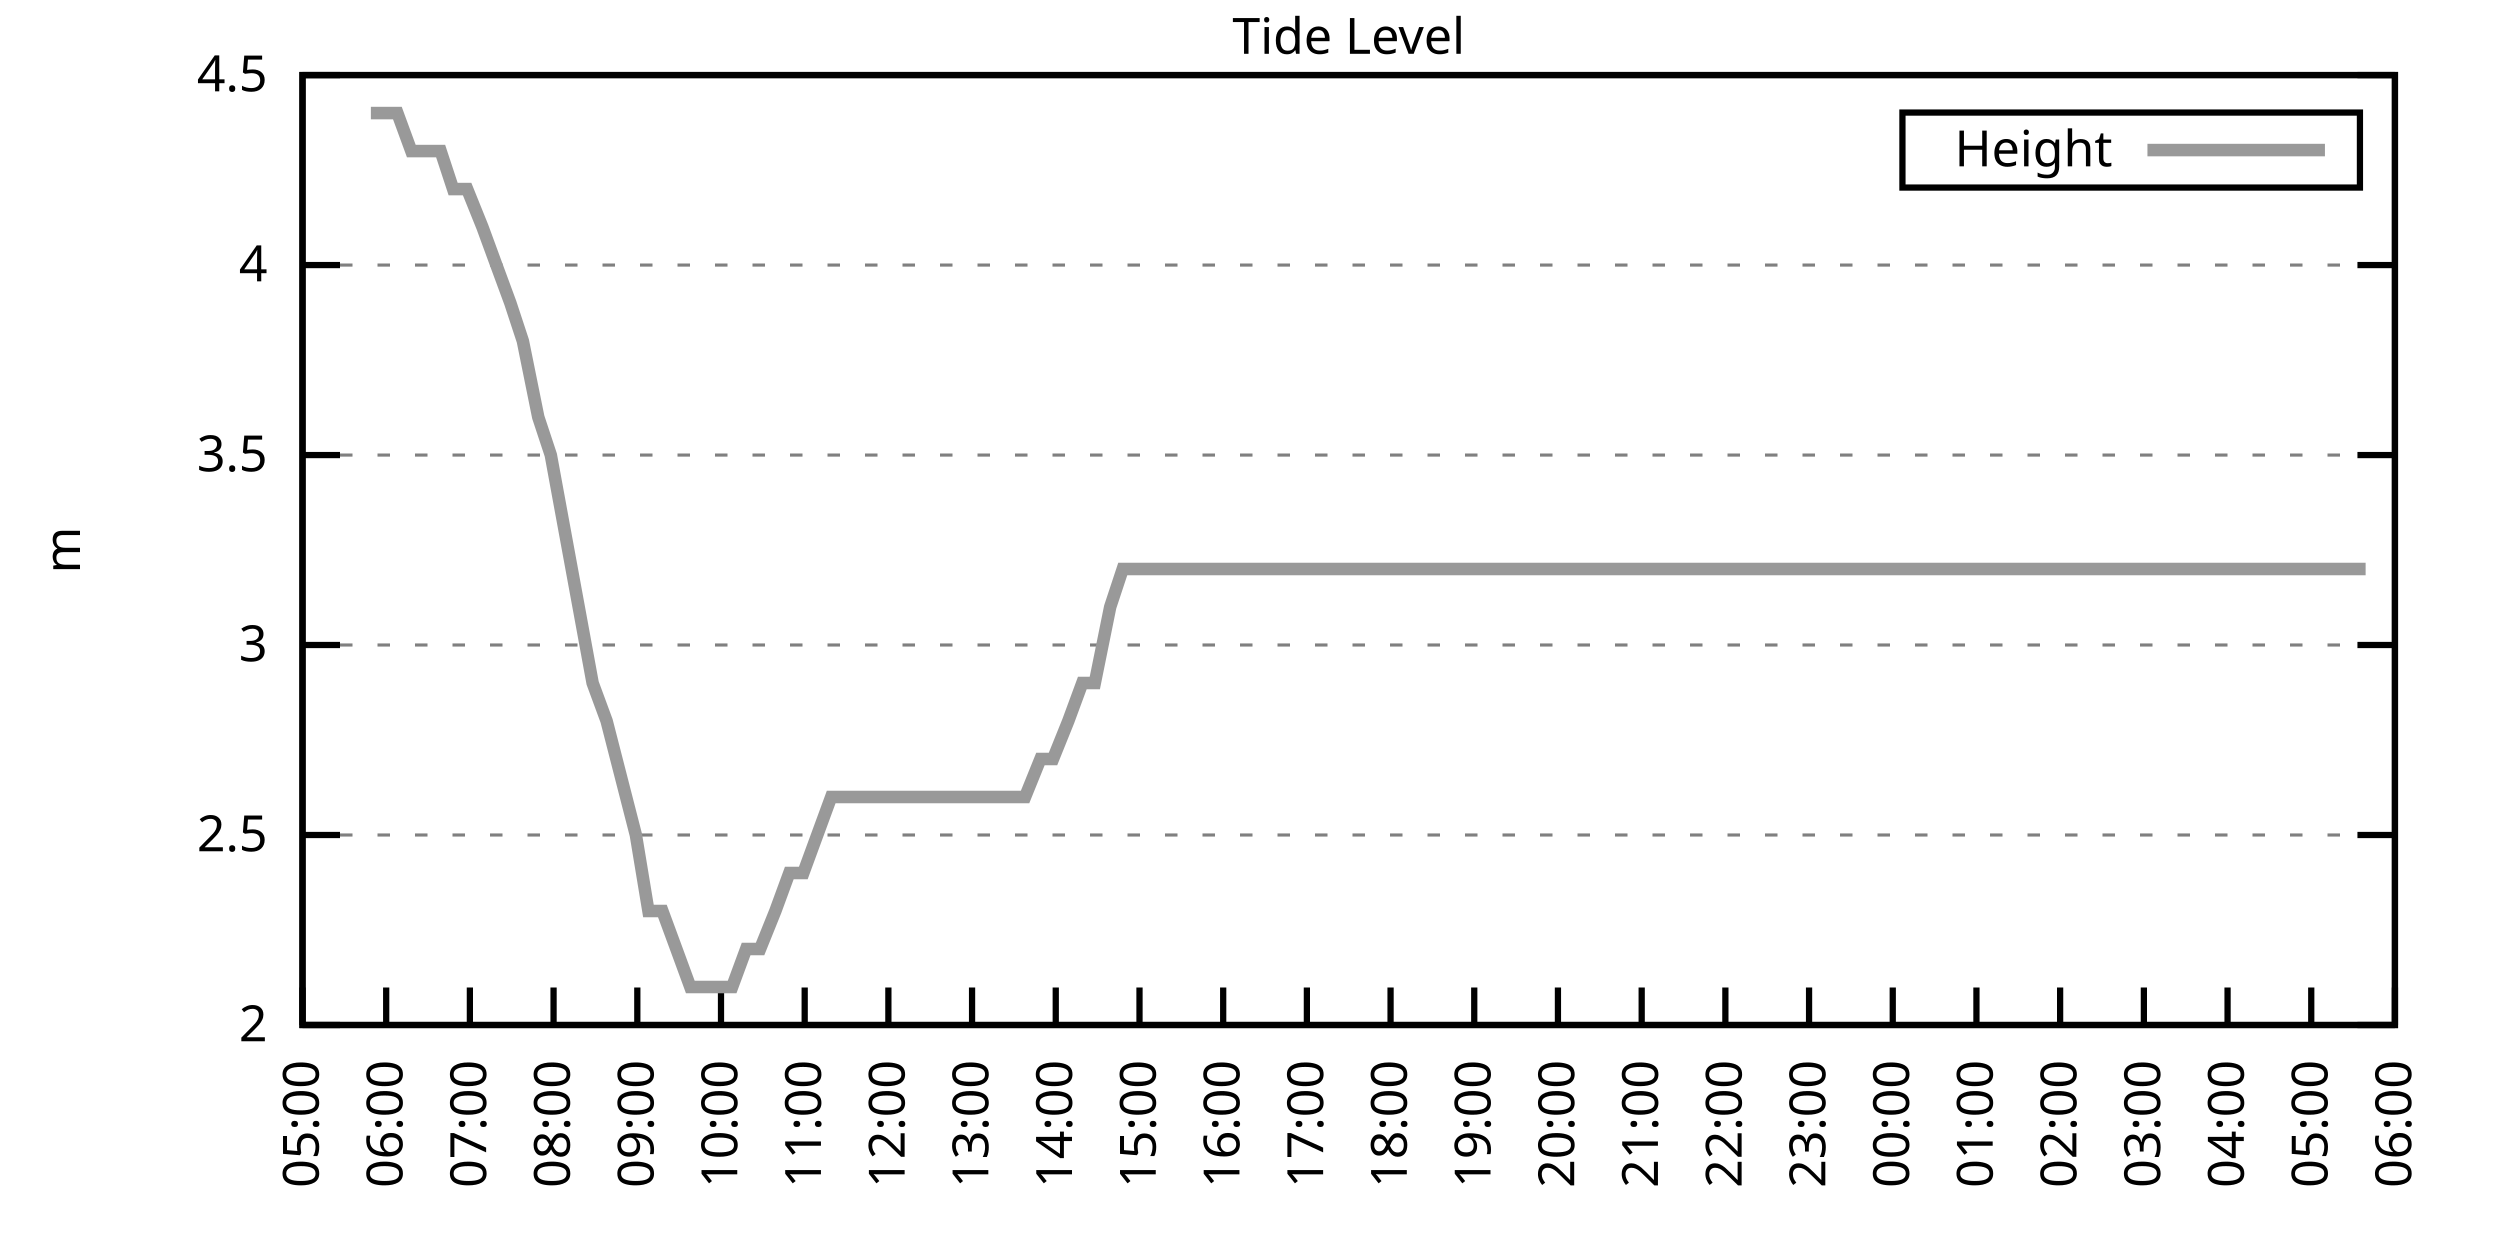
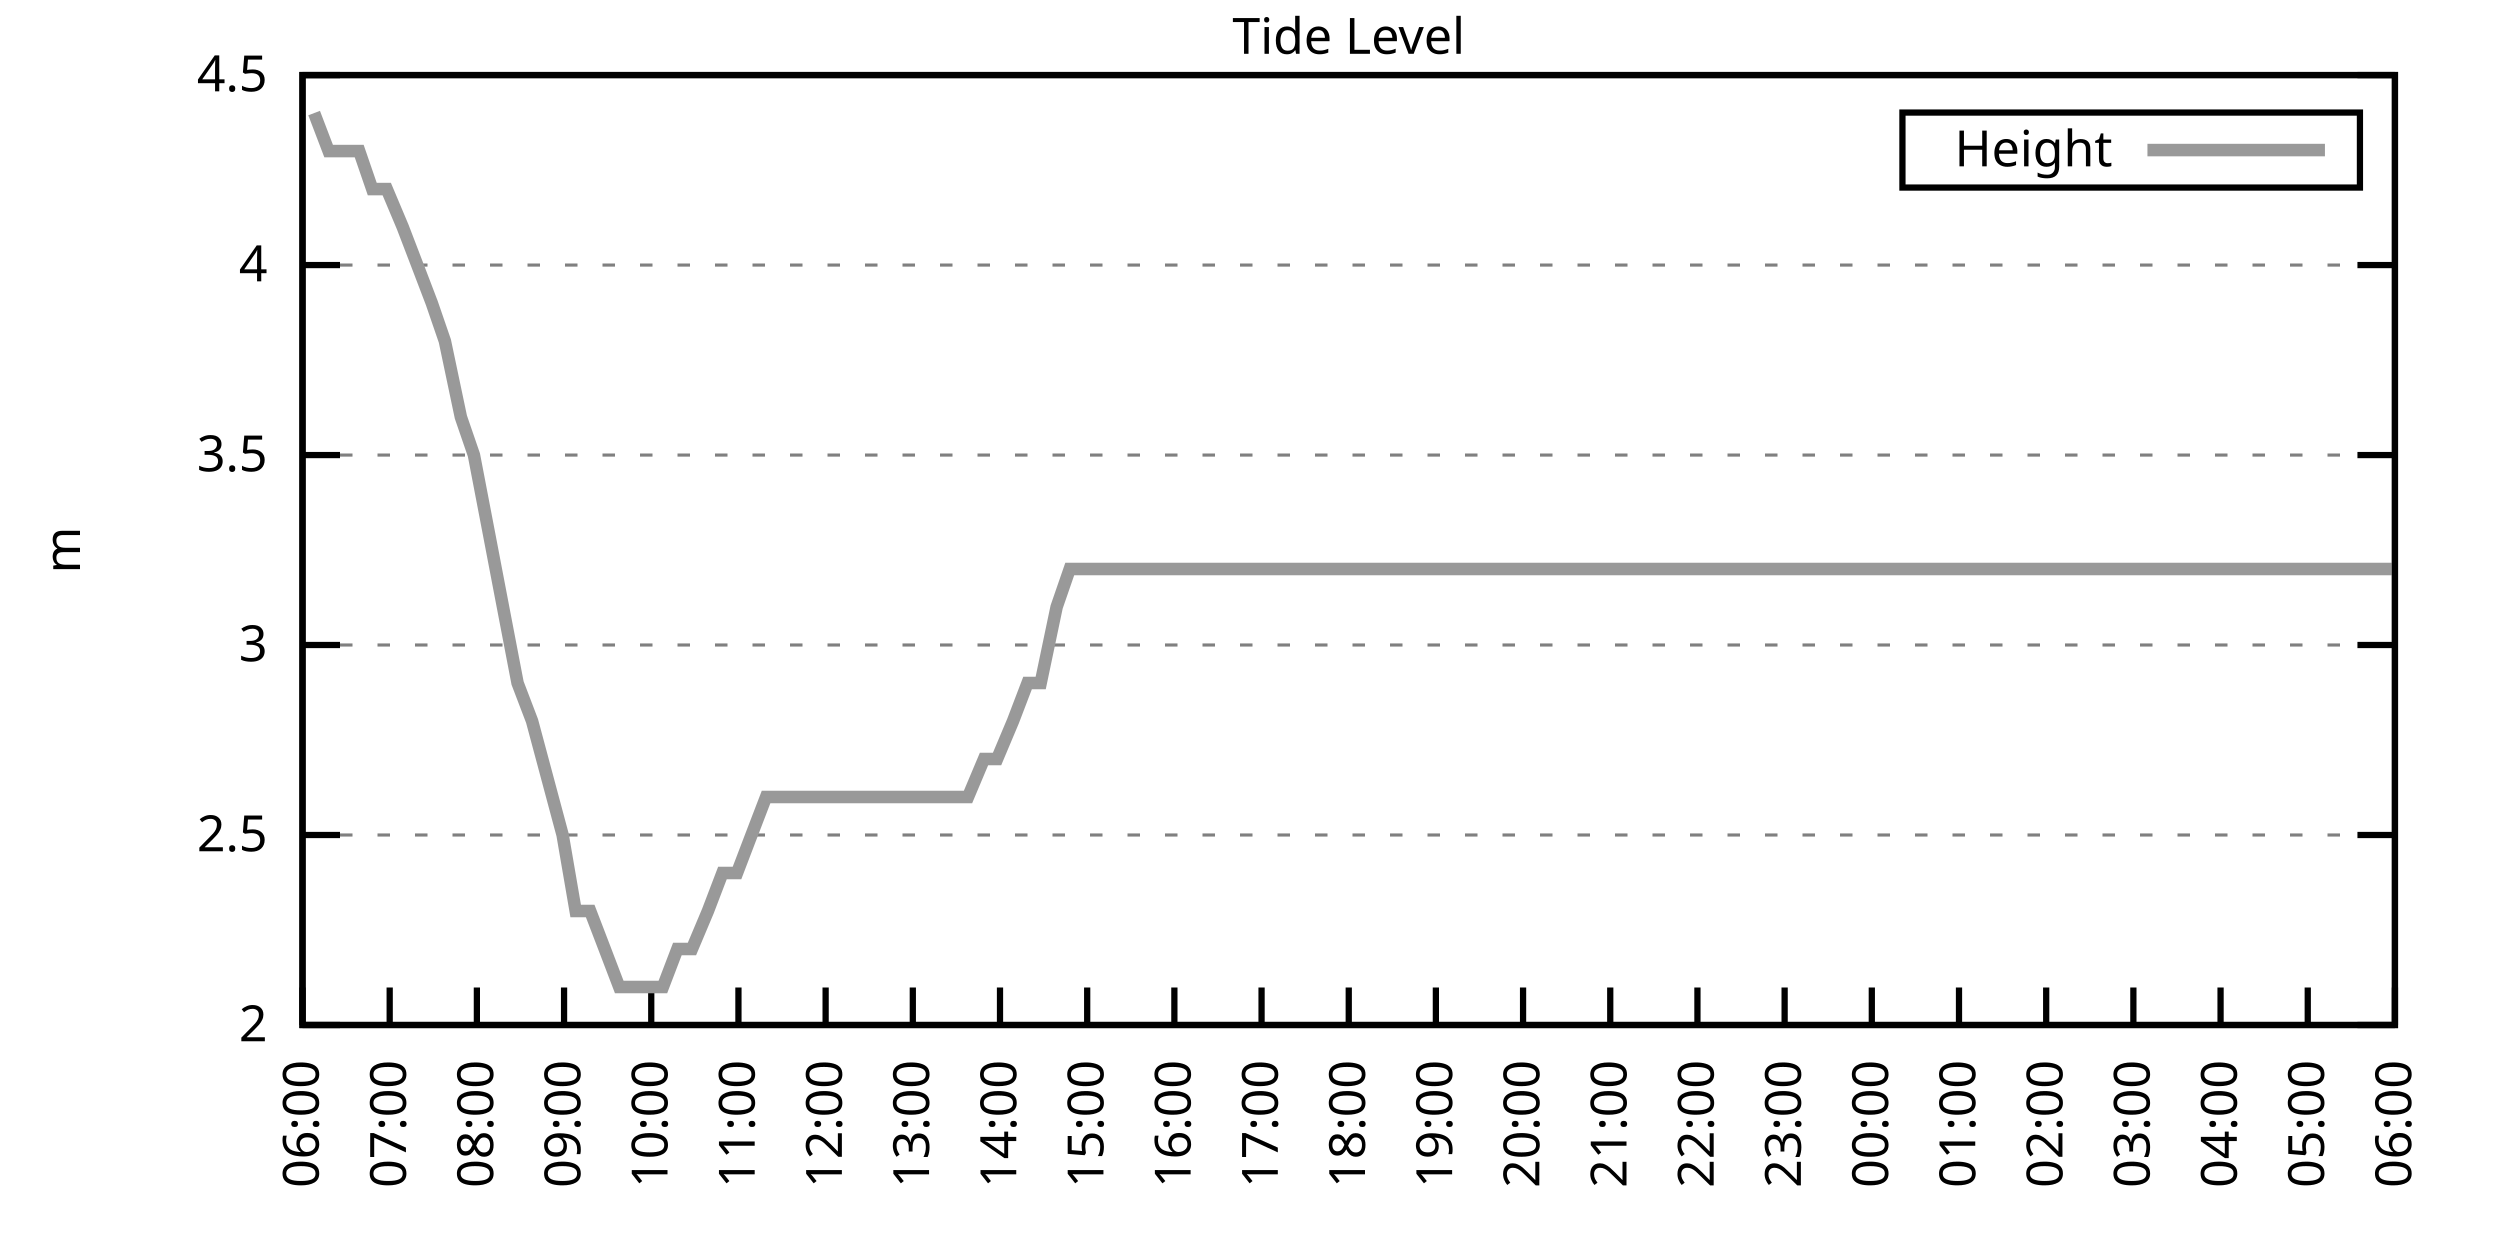
<svg xmlns="http://www.w3.org/2000/svg" xmlns:xlink="http://www.w3.org/1999/xlink" width="400" height="200" viewBox="0 0 400 200">
  <g id="gnuplot_canvas">
    <rect x="0" y="0" width="400" height="200" fill="none" />
    <defs>
      <circle id="gpDot" r="0.5" stroke-width="0.5" stroke="currentColor" />
      <path id="gpPt0" stroke-width="0.333" stroke="currentColor" d="M-1,0 h2 M0,-1 v2" />
      <path id="gpPt1" stroke-width="0.333" stroke="currentColor" d="M-1,-1 L1,1 M1,-1 L-1,1" />
      <path id="gpPt2" stroke-width="0.333" stroke="currentColor" d="M-1,0 L1,0 M0,-1 L0,1 M-1,-1 L1,1 M-1,1 L1,-1" />
      <rect id="gpPt3" stroke-width="0.333" stroke="currentColor" x="-1" y="-1" width="2" height="2" />
      <rect id="gpPt4" stroke-width="0.333" stroke="currentColor" fill="currentColor" x="-1" y="-1" width="2" height="2" />
      <circle id="gpPt5" stroke-width="0.333" stroke="currentColor" cx="0" cy="0" r="1" />
      <use xlink:href="#gpPt5" id="gpPt6" fill="currentColor" stroke="none" />
      <path id="gpPt7" stroke-width="0.333" stroke="currentColor" d="M0,-1.33 L-1.33,0.67 L1.33,0.67 z" />
      <use xlink:href="#gpPt7" id="gpPt8" fill="currentColor" stroke="none" />
      <use xlink:href="#gpPt7" id="gpPt9" stroke="currentColor" transform="rotate(180)" />
      <use xlink:href="#gpPt9" id="gpPt10" fill="currentColor" stroke="none" />
      <use xlink:href="#gpPt3" id="gpPt11" stroke="currentColor" transform="rotate(45)" />
      <use xlink:href="#gpPt11" id="gpPt12" fill="currentColor" stroke="none" />
      <path id="gpPt13" stroke-width="0.333" stroke="currentColor" d="M0,1.330 L1.265,0.411 L0.782,-1.067 L-0.782,-1.076 L-1.265,0.411 z" />
      <use xlink:href="#gpPt13" id="gpPt14" fill="currentColor" stroke="none" />
      <filter id="textbox" filterUnits="objectBoundingBox" x="0" y="0" height="1" width="1">
        <feFlood flood-color="white" flood-opacity="1" result="bgnd" />
        <feComposite in="SourceGraphic" in2="bgnd" operator="atop" />
      </filter>
      <filter id="greybox" filterUnits="objectBoundingBox" x="0" y="0" height="1" width="1">
        <feFlood flood-color="lightgrey" flood-opacity="1" result="grey" />
        <feComposite in="SourceGraphic" in2="grey" operator="atop" />
      </filter>
    </defs>
    <g fill="none" color="white" stroke="currentColor" stroke-width="1.00" stroke-linecap="butt" stroke-linejoin="miter">
</g>
    <g fill="none" color="black" stroke="currentColor" stroke-width="1.00" stroke-linecap="butt" stroke-linejoin="miter">
      <g stroke="none" shape-rendering="crispEdges">
        <polygon fill="rgb(255, 255, 255)" points="48.40,164.00 383.18,164.00 383.18,12.02 48.40,12.02 " />
      </g>
    </g>
    <g fill="none" color="black" stroke="currentColor" stroke-width="1.00" stroke-linecap="butt" stroke-linejoin="miter">
</g>
    <g fill="none" color="black" stroke="black" stroke-width="0.50" stroke-linecap="butt" stroke-linejoin="miter">
</g>
    <g fill="none" color="gray" stroke="currentColor" stroke-width="0.50" stroke-linecap="butt" stroke-linejoin="miter">
      <path stroke="gray" stroke-dasharray="2,4" class="gridline" d="M48.40,164.00 L383.19,164.00  " />
    </g>
    <g fill="none" color="gray" stroke="gray" stroke-width="1.00" stroke-linecap="butt" stroke-linejoin="miter">
</g>
    <g fill="none" color="black" stroke="currentColor" stroke-width="1.00" stroke-linecap="butt" stroke-linejoin="miter">
      <path stroke="black" d="M48.40,164.00 L54.40,164.00 M383.19,164.00 L377.19,164.00  " />
      <g transform="translate(42.80,166.60)" stroke="none" fill="black" font-family="Sans" font-size="8.00" text-anchor="end">
        <text>
          <tspan font-family="Sans"> 2</tspan>
        </text>
      </g>
    </g>
    <g fill="none" color="black" stroke="currentColor" stroke-width="1.00" stroke-linecap="butt" stroke-linejoin="miter">
</g>
    <g fill="none" color="black" stroke="black" stroke-width="0.50" stroke-linecap="butt" stroke-linejoin="miter">
</g>
    <g fill="none" color="gray" stroke="currentColor" stroke-width="0.50" stroke-linecap="butt" stroke-linejoin="miter">
      <path stroke="gray" stroke-dasharray="2,4" class="gridline" d="M48.40,133.60 L383.19,133.60  " />
    </g>
    <g fill="none" color="gray" stroke="gray" stroke-width="1.00" stroke-linecap="butt" stroke-linejoin="miter">
</g>
    <g fill="none" color="black" stroke="currentColor" stroke-width="1.00" stroke-linecap="butt" stroke-linejoin="miter">
      <path stroke="black" d="M48.40,133.60 L54.40,133.60 M383.19,133.60 L377.19,133.60  " />
      <g transform="translate(42.80,136.20)" stroke="none" fill="black" font-family="Sans" font-size="8.00" text-anchor="end">
        <text>
          <tspan font-family="Sans"> 2.5</tspan>
        </text>
      </g>
    </g>
    <g fill="none" color="black" stroke="currentColor" stroke-width="1.00" stroke-linecap="butt" stroke-linejoin="miter">
</g>
    <g fill="none" color="black" stroke="black" stroke-width="0.50" stroke-linecap="butt" stroke-linejoin="miter">
</g>
    <g fill="none" color="gray" stroke="currentColor" stroke-width="0.50" stroke-linecap="butt" stroke-linejoin="miter">
      <path stroke="gray" stroke-dasharray="2,4" class="gridline" d="M48.40,103.20 L383.19,103.20  " />
    </g>
    <g fill="none" color="gray" stroke="gray" stroke-width="1.00" stroke-linecap="butt" stroke-linejoin="miter">
</g>
    <g fill="none" color="black" stroke="currentColor" stroke-width="1.00" stroke-linecap="butt" stroke-linejoin="miter">
      <path stroke="black" d="M48.40,103.20 L54.40,103.20 M383.19,103.20 L377.19,103.20  " />
      <g transform="translate(42.80,105.80)" stroke="none" fill="black" font-family="Sans" font-size="8.00" text-anchor="end">
        <text>
          <tspan font-family="Sans"> 3</tspan>
        </text>
      </g>
    </g>
    <g fill="none" color="black" stroke="currentColor" stroke-width="1.00" stroke-linecap="butt" stroke-linejoin="miter">
</g>
    <g fill="none" color="black" stroke="black" stroke-width="0.50" stroke-linecap="butt" stroke-linejoin="miter">
</g>
    <g fill="none" color="gray" stroke="currentColor" stroke-width="0.50" stroke-linecap="butt" stroke-linejoin="miter">
      <path stroke="gray" stroke-dasharray="2,4" class="gridline" d="M48.40,72.81 L383.19,72.81  " />
    </g>
    <g fill="none" color="gray" stroke="gray" stroke-width="1.00" stroke-linecap="butt" stroke-linejoin="miter">
</g>
    <g fill="none" color="black" stroke="currentColor" stroke-width="1.00" stroke-linecap="butt" stroke-linejoin="miter">
      <path stroke="black" d="M48.40,72.81 L54.40,72.81 M383.19,72.81 L377.19,72.81  " />
      <g transform="translate(42.80,75.41)" stroke="none" fill="black" font-family="Sans" font-size="8.00" text-anchor="end">
        <text>
          <tspan font-family="Sans"> 3.5</tspan>
        </text>
      </g>
    </g>
    <g fill="none" color="black" stroke="currentColor" stroke-width="1.00" stroke-linecap="butt" stroke-linejoin="miter">
</g>
    <g fill="none" color="black" stroke="black" stroke-width="0.50" stroke-linecap="butt" stroke-linejoin="miter">
</g>
    <g fill="none" color="gray" stroke="currentColor" stroke-width="0.50" stroke-linecap="butt" stroke-linejoin="miter">
      <path stroke="gray" stroke-dasharray="2,4" class="gridline" d="M48.40,42.41 L383.19,42.41  " />
    </g>
    <g fill="none" color="gray" stroke="gray" stroke-width="1.00" stroke-linecap="butt" stroke-linejoin="miter">
</g>
    <g fill="none" color="black" stroke="currentColor" stroke-width="1.00" stroke-linecap="butt" stroke-linejoin="miter">
      <path stroke="black" d="M48.40,42.41 L54.40,42.41 M383.19,42.41 L377.19,42.41  " />
      <g transform="translate(42.80,45.01)" stroke="none" fill="black" font-family="Sans" font-size="8.00" text-anchor="end">
        <text>
          <tspan font-family="Sans"> 4</tspan>
        </text>
      </g>
    </g>
    <g fill="none" color="black" stroke="currentColor" stroke-width="1.00" stroke-linecap="butt" stroke-linejoin="miter">
</g>
    <g fill="none" color="black" stroke="black" stroke-width="0.50" stroke-linecap="butt" stroke-linejoin="miter">
</g>
    <g fill="none" color="gray" stroke="currentColor" stroke-width="0.50" stroke-linecap="butt" stroke-linejoin="miter">
      <path stroke="gray" stroke-dasharray="2,4" class="gridline" d="M48.40,12.01 L383.19,12.01  " />
    </g>
    <g fill="none" color="gray" stroke="gray" stroke-width="1.00" stroke-linecap="butt" stroke-linejoin="miter">
</g>
    <g fill="none" color="black" stroke="currentColor" stroke-width="1.00" stroke-linecap="butt" stroke-linejoin="miter">
      <path stroke="black" d="M48.40,12.01 L54.40,12.01 M383.19,12.01 L377.19,12.01  " />
      <g transform="translate(42.80,14.61)" stroke="none" fill="black" font-family="Sans" font-size="8.00" text-anchor="end">
        <text>
          <tspan font-family="Sans"> 4.5</tspan>
        </text>
      </g>
    </g>
    <g fill="none" color="black" stroke="currentColor" stroke-width="1.00" stroke-linecap="butt" stroke-linejoin="miter">
      <path stroke="black" d="M48.40,164.00 L48.40,158.00  " />
      <g transform="translate(51.00,169.60) rotate(270.00)" stroke="none" fill="black" font-family="Sans" font-size="8.00" text-anchor="end">
        <text>
-           <tspan font-family="Sans">05:00</tspan>
-         </text>
-       </g>
-     </g>
-     <g fill="none" color="black" stroke="currentColor" stroke-width="1.00" stroke-linecap="butt" stroke-linejoin="miter">
-       <path stroke="black" d="M61.79,164.00 L61.79,158.00  " />
-       <g transform="translate(64.39,169.60) rotate(270.00)" stroke="none" fill="black" font-family="Sans" font-size="8.00" text-anchor="end">
-         <text>
          <tspan font-family="Sans">06:00</tspan>
        </text>
      </g>
    </g>
    <g fill="none" color="black" stroke="currentColor" stroke-width="1.00" stroke-linecap="butt" stroke-linejoin="miter">
-       <path stroke="black" d="M75.18,164.00 L75.18,158.00  " />
-       <g transform="translate(77.78,169.60) rotate(270.00)" stroke="none" fill="black" font-family="Sans" font-size="8.00" text-anchor="end">
+       <path stroke="black" d="M62.35,164.00 L62.35,158.00  " />
+       <g transform="translate(64.95,169.60) rotate(270.00)" stroke="none" fill="black" font-family="Sans" font-size="8.00" text-anchor="end">
        <text>
          <tspan font-family="Sans">07:00</tspan>
        </text>
      </g>
    </g>
    <g fill="none" color="black" stroke="currentColor" stroke-width="1.00" stroke-linecap="butt" stroke-linejoin="miter">
-       <path stroke="black" d="M88.57,164.00 L88.57,158.00  " />
-       <g transform="translate(91.17,169.60) rotate(270.00)" stroke="none" fill="black" font-family="Sans" font-size="8.00" text-anchor="end">
+       <path stroke="black" d="M76.30,164.00 L76.30,158.00  " />
+       <g transform="translate(78.90,169.60) rotate(270.00)" stroke="none" fill="black" font-family="Sans" font-size="8.00" text-anchor="end">
        <text>
          <tspan font-family="Sans">08:00</tspan>
        </text>
      </g>
    </g>
    <g fill="none" color="black" stroke="currentColor" stroke-width="1.00" stroke-linecap="butt" stroke-linejoin="miter">
-       <path stroke="black" d="M101.97,164.00 L101.97,158.00  " />
-       <g transform="translate(104.57,169.60) rotate(270.00)" stroke="none" fill="black" font-family="Sans" font-size="8.00" text-anchor="end">
+       <path stroke="black" d="M90.25,164.00 L90.25,158.00  " />
+       <g transform="translate(92.85,169.60) rotate(270.00)" stroke="none" fill="black" font-family="Sans" font-size="8.00" text-anchor="end">
        <text>
          <tspan font-family="Sans">09:00</tspan>
        </text>
      </g>
    </g>
    <g fill="none" color="black" stroke="currentColor" stroke-width="1.00" stroke-linecap="butt" stroke-linejoin="miter">
-       <path stroke="black" d="M115.36,164.00 L115.36,158.00  " />
-       <g transform="translate(117.96,169.60) rotate(270.00)" stroke="none" fill="black" font-family="Sans" font-size="8.00" text-anchor="end">
+       <path stroke="black" d="M104.20,164.00 L104.20,158.00  " />
+       <g transform="translate(106.80,169.60) rotate(270.00)" stroke="none" fill="black" font-family="Sans" font-size="8.00" text-anchor="end">
        <text>
          <tspan font-family="Sans">10:00</tspan>
        </text>
      </g>
    </g>
    <g fill="none" color="black" stroke="currentColor" stroke-width="1.00" stroke-linecap="butt" stroke-linejoin="miter">
-       <path stroke="black" d="M128.75,164.00 L128.75,158.00  " />
-       <g transform="translate(131.35,169.60) rotate(270.00)" stroke="none" fill="black" font-family="Sans" font-size="8.00" text-anchor="end">
+       <path stroke="black" d="M118.15,164.00 L118.15,158.00  " />
+       <g transform="translate(120.75,169.60) rotate(270.00)" stroke="none" fill="black" font-family="Sans" font-size="8.00" text-anchor="end">
        <text>
          <tspan font-family="Sans">11:00</tspan>
        </text>
      </g>
    </g>
    <g fill="none" color="black" stroke="currentColor" stroke-width="1.00" stroke-linecap="butt" stroke-linejoin="miter">
-       <path stroke="black" d="M142.14,164.00 L142.14,158.00  " />
-       <g transform="translate(144.74,169.60) rotate(270.00)" stroke="none" fill="black" font-family="Sans" font-size="8.00" text-anchor="end">
+       <path stroke="black" d="M132.10,164.00 L132.10,158.00  " />
+       <g transform="translate(134.70,169.60) rotate(270.00)" stroke="none" fill="black" font-family="Sans" font-size="8.00" text-anchor="end">
        <text>
          <tspan font-family="Sans">12:00</tspan>
        </text>
      </g>
    </g>
    <g fill="none" color="black" stroke="currentColor" stroke-width="1.00" stroke-linecap="butt" stroke-linejoin="miter">
-       <path stroke="black" d="M155.53,164.00 L155.53,158.00  " />
-       <g transform="translate(158.13,169.60) rotate(270.00)" stroke="none" fill="black" font-family="Sans" font-size="8.00" text-anchor="end">
+       <path stroke="black" d="M146.05,164.00 L146.05,158.00  " />
+       <g transform="translate(148.65,169.60) rotate(270.00)" stroke="none" fill="black" font-family="Sans" font-size="8.00" text-anchor="end">
        <text>
          <tspan font-family="Sans">13:00</tspan>
        </text>
      </g>
    </g>
    <g fill="none" color="black" stroke="currentColor" stroke-width="1.00" stroke-linecap="butt" stroke-linejoin="miter">
-       <path stroke="black" d="M168.92,164.00 L168.92,158.00  " />
-       <g transform="translate(171.52,169.60) rotate(270.00)" stroke="none" fill="black" font-family="Sans" font-size="8.00" text-anchor="end">
+       <path stroke="black" d="M160.00,164.00 L160.00,158.00  " />
+       <g transform="translate(162.60,169.60) rotate(270.00)" stroke="none" fill="black" font-family="Sans" font-size="8.00" text-anchor="end">
        <text>
          <tspan font-family="Sans">14:00</tspan>
        </text>
      </g>
    </g>
    <g fill="none" color="black" stroke="currentColor" stroke-width="1.00" stroke-linecap="butt" stroke-linejoin="miter">
-       <path stroke="black" d="M182.32,164.00 L182.32,158.00  " />
-       <g transform="translate(184.92,169.60) rotate(270.00)" stroke="none" fill="black" font-family="Sans" font-size="8.00" text-anchor="end">
+       <path stroke="black" d="M173.95,164.00 L173.95,158.00  " />
+       <g transform="translate(176.55,169.60) rotate(270.00)" stroke="none" fill="black" font-family="Sans" font-size="8.00" text-anchor="end">
        <text>
          <tspan font-family="Sans">15:00</tspan>
        </text>
      </g>
    </g>
    <g fill="none" color="black" stroke="currentColor" stroke-width="1.00" stroke-linecap="butt" stroke-linejoin="miter">
-       <path stroke="black" d="M195.71,164.00 L195.71,158.00  " />
-       <g transform="translate(198.31,169.60) rotate(270.00)" stroke="none" fill="black" font-family="Sans" font-size="8.00" text-anchor="end">
+       <path stroke="black" d="M187.90,164.00 L187.90,158.00  " />
+       <g transform="translate(190.50,169.60) rotate(270.00)" stroke="none" fill="black" font-family="Sans" font-size="8.00" text-anchor="end">
        <text>
          <tspan font-family="Sans">16:00</tspan>
        </text>
      </g>
    </g>
    <g fill="none" color="black" stroke="currentColor" stroke-width="1.00" stroke-linecap="butt" stroke-linejoin="miter">
-       <path stroke="black" d="M209.10,164.00 L209.10,158.00  " />
-       <g transform="translate(211.70,169.60) rotate(270.00)" stroke="none" fill="black" font-family="Sans" font-size="8.00" text-anchor="end">
+       <path stroke="black" d="M201.85,164.00 L201.85,158.00  " />
+       <g transform="translate(204.45,169.60) rotate(270.00)" stroke="none" fill="black" font-family="Sans" font-size="8.00" text-anchor="end">
        <text>
          <tspan font-family="Sans">17:00</tspan>
        </text>
      </g>
    </g>
    <g fill="none" color="black" stroke="currentColor" stroke-width="1.00" stroke-linecap="butt" stroke-linejoin="miter">
-       <path stroke="black" d="M222.49,164.00 L222.49,158.00  " />
-       <g transform="translate(225.09,169.60) rotate(270.00)" stroke="none" fill="black" font-family="Sans" font-size="8.00" text-anchor="end">
+       <path stroke="black" d="M215.80,164.00 L215.80,158.00  " />
+       <g transform="translate(218.40,169.60) rotate(270.00)" stroke="none" fill="black" font-family="Sans" font-size="8.00" text-anchor="end">
        <text>
          <tspan font-family="Sans">18:00</tspan>
        </text>
      </g>
    </g>
    <g fill="none" color="black" stroke="currentColor" stroke-width="1.00" stroke-linecap="butt" stroke-linejoin="miter">
-       <path stroke="black" d="M235.88,164.00 L235.88,158.00  " />
-       <g transform="translate(238.48,169.60) rotate(270.00)" stroke="none" fill="black" font-family="Sans" font-size="8.00" text-anchor="end">
+       <path stroke="black" d="M229.74,164.00 L229.74,158.00  " />
+       <g transform="translate(232.34,169.60) rotate(270.00)" stroke="none" fill="black" font-family="Sans" font-size="8.00" text-anchor="end">
        <text>
          <tspan font-family="Sans">19:00</tspan>
        </text>
      </g>
    </g>
    <g fill="none" color="black" stroke="currentColor" stroke-width="1.00" stroke-linecap="butt" stroke-linejoin="miter">
-       <path stroke="black" d="M249.27,164.00 L249.27,158.00  " />
-       <g transform="translate(251.87,169.60) rotate(270.00)" stroke="none" fill="black" font-family="Sans" font-size="8.00" text-anchor="end">
+       <path stroke="black" d="M243.69,164.00 L243.69,158.00  " />
+       <g transform="translate(246.29,169.60) rotate(270.00)" stroke="none" fill="black" font-family="Sans" font-size="8.00" text-anchor="end">
        <text>
          <tspan font-family="Sans">20:00</tspan>
        </text>
      </g>
    </g>
    <g fill="none" color="black" stroke="currentColor" stroke-width="1.00" stroke-linecap="butt" stroke-linejoin="miter">
-       <path stroke="black" d="M262.67,164.00 L262.67,158.00  " />
-       <g transform="translate(265.27,169.60) rotate(270.00)" stroke="none" fill="black" font-family="Sans" font-size="8.00" text-anchor="end">
+       <path stroke="black" d="M257.64,164.00 L257.64,158.00  " />
+       <g transform="translate(260.24,169.60) rotate(270.00)" stroke="none" fill="black" font-family="Sans" font-size="8.00" text-anchor="end">
        <text>
          <tspan font-family="Sans">21:00</tspan>
        </text>
      </g>
    </g>
    <g fill="none" color="black" stroke="currentColor" stroke-width="1.00" stroke-linecap="butt" stroke-linejoin="miter">
-       <path stroke="black" d="M276.06,164.00 L276.06,158.00  " />
-       <g transform="translate(278.66,169.60) rotate(270.00)" stroke="none" fill="black" font-family="Sans" font-size="8.00" text-anchor="end">
+       <path stroke="black" d="M271.59,164.00 L271.59,158.00  " />
+       <g transform="translate(274.19,169.60) rotate(270.00)" stroke="none" fill="black" font-family="Sans" font-size="8.00" text-anchor="end">
        <text>
          <tspan font-family="Sans">22:00</tspan>
        </text>
      </g>
    </g>
    <g fill="none" color="black" stroke="currentColor" stroke-width="1.00" stroke-linecap="butt" stroke-linejoin="miter">
-       <path stroke="black" d="M289.45,164.00 L289.45,158.00  " />
-       <g transform="translate(292.05,169.60) rotate(270.00)" stroke="none" fill="black" font-family="Sans" font-size="8.00" text-anchor="end">
+       <path stroke="black" d="M285.54,164.00 L285.54,158.00  " />
+       <g transform="translate(288.14,169.60) rotate(270.00)" stroke="none" fill="black" font-family="Sans" font-size="8.00" text-anchor="end">
        <text>
          <tspan font-family="Sans">23:00</tspan>
        </text>
      </g>
    </g>
    <g fill="none" color="black" stroke="currentColor" stroke-width="1.00" stroke-linecap="butt" stroke-linejoin="miter">
-       <path stroke="black" d="M302.84,164.00 L302.84,158.00  " />
-       <g transform="translate(305.44,169.60) rotate(270.00)" stroke="none" fill="black" font-family="Sans" font-size="8.00" text-anchor="end">
+       <path stroke="black" d="M299.49,164.00 L299.49,158.00  " />
+       <g transform="translate(302.09,169.60) rotate(270.00)" stroke="none" fill="black" font-family="Sans" font-size="8.00" text-anchor="end">
        <text>
          <tspan font-family="Sans">00:00</tspan>
        </text>
      </g>
    </g>
    <g fill="none" color="black" stroke="currentColor" stroke-width="1.00" stroke-linecap="butt" stroke-linejoin="miter">
-       <path stroke="black" d="M316.23,164.00 L316.23,158.00  " />
-       <g transform="translate(318.83,169.60) rotate(270.00)" stroke="none" fill="black" font-family="Sans" font-size="8.00" text-anchor="end">
+       <path stroke="black" d="M313.44,164.00 L313.44,158.00  " />
+       <g transform="translate(316.04,169.60) rotate(270.00)" stroke="none" fill="black" font-family="Sans" font-size="8.00" text-anchor="end">
        <text>
          <tspan font-family="Sans">01:00</tspan>
        </text>
      </g>
    </g>
    <g fill="none" color="black" stroke="currentColor" stroke-width="1.00" stroke-linecap="butt" stroke-linejoin="miter">
-       <path stroke="black" d="M329.62,164.00 L329.62,158.00  " />
-       <g transform="translate(332.22,169.60) rotate(270.00)" stroke="none" fill="black" font-family="Sans" font-size="8.00" text-anchor="end">
+       <path stroke="black" d="M327.39,164.00 L327.39,158.00  " />
+       <g transform="translate(329.99,169.60) rotate(270.00)" stroke="none" fill="black" font-family="Sans" font-size="8.00" text-anchor="end">
        <text>
          <tspan font-family="Sans">02:00</tspan>
        </text>
      </g>
    </g>
    <g fill="none" color="black" stroke="currentColor" stroke-width="1.00" stroke-linecap="butt" stroke-linejoin="miter">
-       <path stroke="black" d="M343.02,164.00 L343.02,158.00  " />
-       <g transform="translate(345.62,169.60) rotate(270.00)" stroke="none" fill="black" font-family="Sans" font-size="8.00" text-anchor="end">
+       <path stroke="black" d="M341.34,164.00 L341.34,158.00  " />
+       <g transform="translate(343.94,169.60) rotate(270.00)" stroke="none" fill="black" font-family="Sans" font-size="8.00" text-anchor="end">
        <text>
          <tspan font-family="Sans">03:00</tspan>
        </text>
      </g>
    </g>
    <g fill="none" color="black" stroke="currentColor" stroke-width="1.00" stroke-linecap="butt" stroke-linejoin="miter">
-       <path stroke="black" d="M356.41,164.00 L356.41,158.00  " />
-       <g transform="translate(359.01,169.60) rotate(270.00)" stroke="none" fill="black" font-family="Sans" font-size="8.00" text-anchor="end">
+       <path stroke="black" d="M355.29,164.00 L355.29,158.00  " />
+       <g transform="translate(357.89,169.60) rotate(270.00)" stroke="none" fill="black" font-family="Sans" font-size="8.00" text-anchor="end">
        <text>
          <tspan font-family="Sans">04:00</tspan>
        </text>
      </g>
    </g>
    <g fill="none" color="black" stroke="currentColor" stroke-width="1.00" stroke-linecap="butt" stroke-linejoin="miter">
-       <path stroke="black" d="M369.80,164.00 L369.80,158.00  " />
-       <g transform="translate(372.40,169.60) rotate(270.00)" stroke="none" fill="black" font-family="Sans" font-size="8.00" text-anchor="end">
+       <path stroke="black" d="M369.24,164.00 L369.24,158.00  " />
+       <g transform="translate(371.84,169.60) rotate(270.00)" stroke="none" fill="black" font-family="Sans" font-size="8.00" text-anchor="end">
        <text>
          <tspan font-family="Sans">05:00</tspan>
        </text>
      </g>
    </g>
    <g fill="none" color="black" stroke="currentColor" stroke-width="1.00" stroke-linecap="butt" stroke-linejoin="miter">
      <path stroke="black" d="M383.19,164.00 L383.19,158.00  " />
      <g transform="translate(385.79,169.60) rotate(270.00)" stroke="none" fill="black" font-family="Sans" font-size="8.00" text-anchor="end">
        <text>
          <tspan font-family="Sans">06:00</tspan>
        </text>
      </g>
    </g>
    <g fill="none" color="black" stroke="currentColor" stroke-width="1.00" stroke-linecap="butt" stroke-linejoin="miter">
</g>
    <g fill="none" color="black" stroke="currentColor" stroke-width="1.00" stroke-linecap="butt" stroke-linejoin="miter">
      <path stroke="black" d="M48.40,12.01 L48.40,164.00 L383.19,164.00 L383.19,12.01 L48.40,12.01 Z  " />
    </g>
    <g fill="none" color="black" stroke="currentColor" stroke-width="1.00" stroke-linecap="butt" stroke-linejoin="miter">
</g>
    <g fill="none" color="black" stroke="currentColor" stroke-width="1.00" stroke-linecap="butt" stroke-linejoin="miter">
      <path stroke="black" d="M304.39,30.01 L304.39,18.01 L377.59,18.01 L377.59,30.01 L304.39,30.01 Z  " />
    </g>
    <g id="Tide_level_plot_1">
      <g fill="none" color="white" stroke="black" stroke-width="2.00" stroke-linecap="butt" stroke-linejoin="miter">
</g>
      <g fill="none" color="black" stroke="currentColor" stroke-width="2.00" stroke-linecap="butt" stroke-linejoin="miter">
        <g transform="translate(337.99,26.61)" stroke="none" fill="black" font-family="Sans" font-size="8.00" text-anchor="end">
          <text>
            <tspan font-family="Sans">Height</tspan>
          </text>
        </g>
      </g>
      <g fill="none" color="black" stroke="currentColor" stroke-width="2.00" stroke-linecap="butt" stroke-linejoin="miter">
-         <path stroke="rgb(153, 153, 153)" d="M343.59,24.01 L371.99,24.01 M59.34,18.09 L61.35,18.09 L63.58,18.09 L65.81,24.17 L68.26,24.17 L70.50,24.17   L72.50,30.25 L74.74,30.25 L77.19,36.33 L79.42,42.41 L81.66,48.49 L83.66,54.57 L86.12,66.73 L88.13,72.81   L90.36,84.97 L92.59,97.12 L94.82,109.28 L97.06,115.36 L101.74,133.60 L103.75,145.76 L105.98,145.76 L108.22,151.84   L110.45,157.92 L112.68,157.92 L115.13,157.92 L117.14,157.92 L119.38,151.84 L121.61,151.84 L124.06,145.76 L126.29,139.68   L128.53,139.68 L130.76,133.60 L132.99,127.52 L135.00,127.52 L137.45,127.52 L139.69,127.52 L141.69,127.52 L143.93,127.52   L146.16,127.52 L148.61,127.52 L150.62,127.52 L152.85,127.52 L155.31,127.52 L157.32,127.52 L159.77,127.52 L161.56,127.52   L164.01,127.52 L166.47,121.44 L168.48,121.44 L170.93,115.36 L173.17,109.28 L175.17,109.28 L177.63,97.12 L179.64,91.04   L182.09,91.04 L184.32,91.04 L186.56,91.04 L188.79,91.04 L191.02,91.04 L193.03,91.04 L195.26,91.04 L197.49,91.04   L199.73,91.04 L202.18,91.04 L204.19,91.04 L206.42,91.04 L208.65,91.04 L211.11,91.04 L213.12,91.04 L215.57,91.04   L217.80,91.04 L220.04,91.04 L222.04,91.04 L224.50,91.04 L226.51,91.04 L228.96,91.04 L230.97,91.04 L233.43,91.04   L235.66,91.04 L237.67,91.04 L239.90,91.04 L242.13,91.04 L244.59,91.04 L246.82,91.04 L248.83,91.04 L251.06,91.04   L253.51,91.04 L255.52,91.04 L257.98,91.04 L260.21,91.04 L262.22,91.04 L264.67,91.04 L266.91,91.04 L268.92,91.04   L271.15,91.04 L273.60,91.04 L275.61,91.04 L277.84,91.04 L279.85,91.04 L282.31,91.04 L284.76,91.04 L286.77,91.04   L289.00,91.04 L291.46,91.04 L293.69,91.04 L295.92,91.04 L298.15,91.04 L300.39,91.04 L302.39,91.04 L304.85,91.04   L306.86,91.04 L309.31,91.04 L311.54,91.04 L313.78,91.04 L316.01,91.04 L317.79,91.04 L320.47,91.04 L322.70,91.04   L324.71,91.04 L326.95,91.04 L329.18,91.04 L331.63,91.04 L333.86,91.04 L335.87,91.04 L338.10,91.04 L340.56,91.04   L342.79,91.04 L344.80,91.04 L347.26,91.04 L349.26,91.04 L351.72,91.04 L353.73,91.04 L355.96,91.04 L358.19,91.04   L360.65,91.04 L362.66,91.04 L365.11,91.04 L367.34,91.04 L369.58,91.04 L371.81,91.04 L373.82,91.04 L376.27,91.04   L378.50,91.04  " />
+         <path stroke="rgb(153, 153, 153)" d="M343.59,24.01 L371.99,24.01 M50.26,18.09 L52.58,24.17 L55.14,24.17 L57.47,24.17 L59.56,30.25 L61.88,30.25   L64.44,36.33 L66.77,42.41 L69.09,48.49 L71.18,54.57 L73.74,66.73 L75.83,72.81 L78.16,84.97 L80.48,97.12   L82.81,109.28 L85.13,115.36 L90.02,133.60 L92.11,145.76 L94.43,145.76 L96.76,151.84 L99.08,157.92 L101.41,157.92   L103.97,157.92 L106.06,157.92 L108.38,151.84 L110.71,151.84 L113.27,145.76 L115.59,139.68 L117.92,139.68 L120.24,133.60   L122.57,127.52 L124.66,127.52 L127.22,127.52 L129.54,127.52 L131.63,127.52 L133.96,127.52 L136.28,127.52 L138.84,127.52   L140.93,127.52 L143.26,127.52 L145.81,127.52 L147.91,127.52 L150.46,127.52 L152.32,127.52 L154.88,127.52 L157.44,121.44   L159.53,121.44 L162.09,115.36 L164.41,109.28 L166.51,109.28 L169.06,97.12 L171.16,91.04 L173.71,91.04 L176.04,91.04   L178.36,91.04 L180.69,91.04 L183.01,91.04 L185.11,91.04 L187.43,91.04 L189.76,91.04 L192.08,91.04 L194.64,91.04   L196.73,91.04 L199.06,91.04 L201.38,91.04 L203.94,91.04 L206.03,91.04 L208.59,91.04 L210.91,91.04 L213.24,91.04   L215.33,91.04 L217.89,91.04 L219.98,91.04 L222.54,91.04 L224.63,91.04 L227.19,91.04 L229.51,91.04 L231.60,91.04   L233.93,91.04 L236.25,91.04 L238.81,91.04 L241.14,91.04 L243.23,91.04 L245.55,91.04 L248.11,91.04 L250.20,91.04   L252.76,91.04 L255.09,91.04 L257.18,91.04 L259.74,91.04 L262.06,91.04 L264.15,91.04 L266.48,91.04 L269.04,91.04   L271.13,91.04 L273.45,91.04 L275.55,91.04 L278.10,91.04 L280.66,91.04 L282.75,91.04 L285.08,91.04 L287.64,91.04   L289.96,91.04 L292.29,91.04 L294.61,91.04 L296.94,91.04 L299.03,91.04 L301.58,91.04 L303.68,91.04 L306.23,91.04   L308.56,91.04 L310.88,91.04 L313.21,91.04 L315.07,91.04 L317.86,91.04 L320.18,91.04 L322.28,91.04 L324.60,91.04   L326.93,91.04 L329.48,91.04 L331.81,91.04 L333.90,91.04 L336.23,91.04 L338.78,91.04 L341.11,91.04 L343.20,91.04   L345.76,91.04 L347.85,91.04 L350.41,91.04 L352.50,91.04 L354.83,91.04 L357.15,91.04 L359.71,91.04 L361.80,91.04   L364.36,91.04 L366.68,91.04 L369.01,91.04 L371.33,91.04 L373.43,91.04 L375.98,91.04 L378.31,91.04 L380.63,91.04   L382.96,91.04  " />
      </g>
    </g>
    <g fill="none" color="black" stroke="currentColor" stroke-width="2.00" stroke-linecap="butt" stroke-linejoin="miter">
</g>
    <g fill="none" color="black" stroke="black" stroke-width="1.00" stroke-linecap="butt" stroke-linejoin="miter">
</g>
    <g fill="none" color="black" stroke="currentColor" stroke-width="1.00" stroke-linecap="butt" stroke-linejoin="miter">
      <path stroke="black" d="M48.40,12.01 L48.40,164.00 L383.19,164.00 L383.19,12.01 L48.40,12.01 Z  " />
      <g transform="translate(12.80,88.01) rotate(270.00)" stroke="none" fill="black" font-family="Sans" font-size="8.00" text-anchor="middle">
        <text>
          <tspan font-family="Sans">m</tspan>
        </text>
      </g>
    </g>
    <g fill="none" color="black" stroke="currentColor" stroke-width="1.00" stroke-linecap="butt" stroke-linejoin="miter">
</g>
    <g fill="none" color="black" stroke="currentColor" stroke-width="1.00" stroke-linecap="butt" stroke-linejoin="miter">
      <g transform="translate(215.79,8.61)" stroke="none" fill="black" font-family="Sans" font-size="8.00" text-anchor="middle">
        <text>
          <tspan font-family="Sans">Tide Level</tspan>
        </text>
      </g>
    </g>
    <g fill="none" color="black" stroke="currentColor" stroke-width="1.00" stroke-linecap="butt" stroke-linejoin="miter">
</g>
  </g>
</svg>
